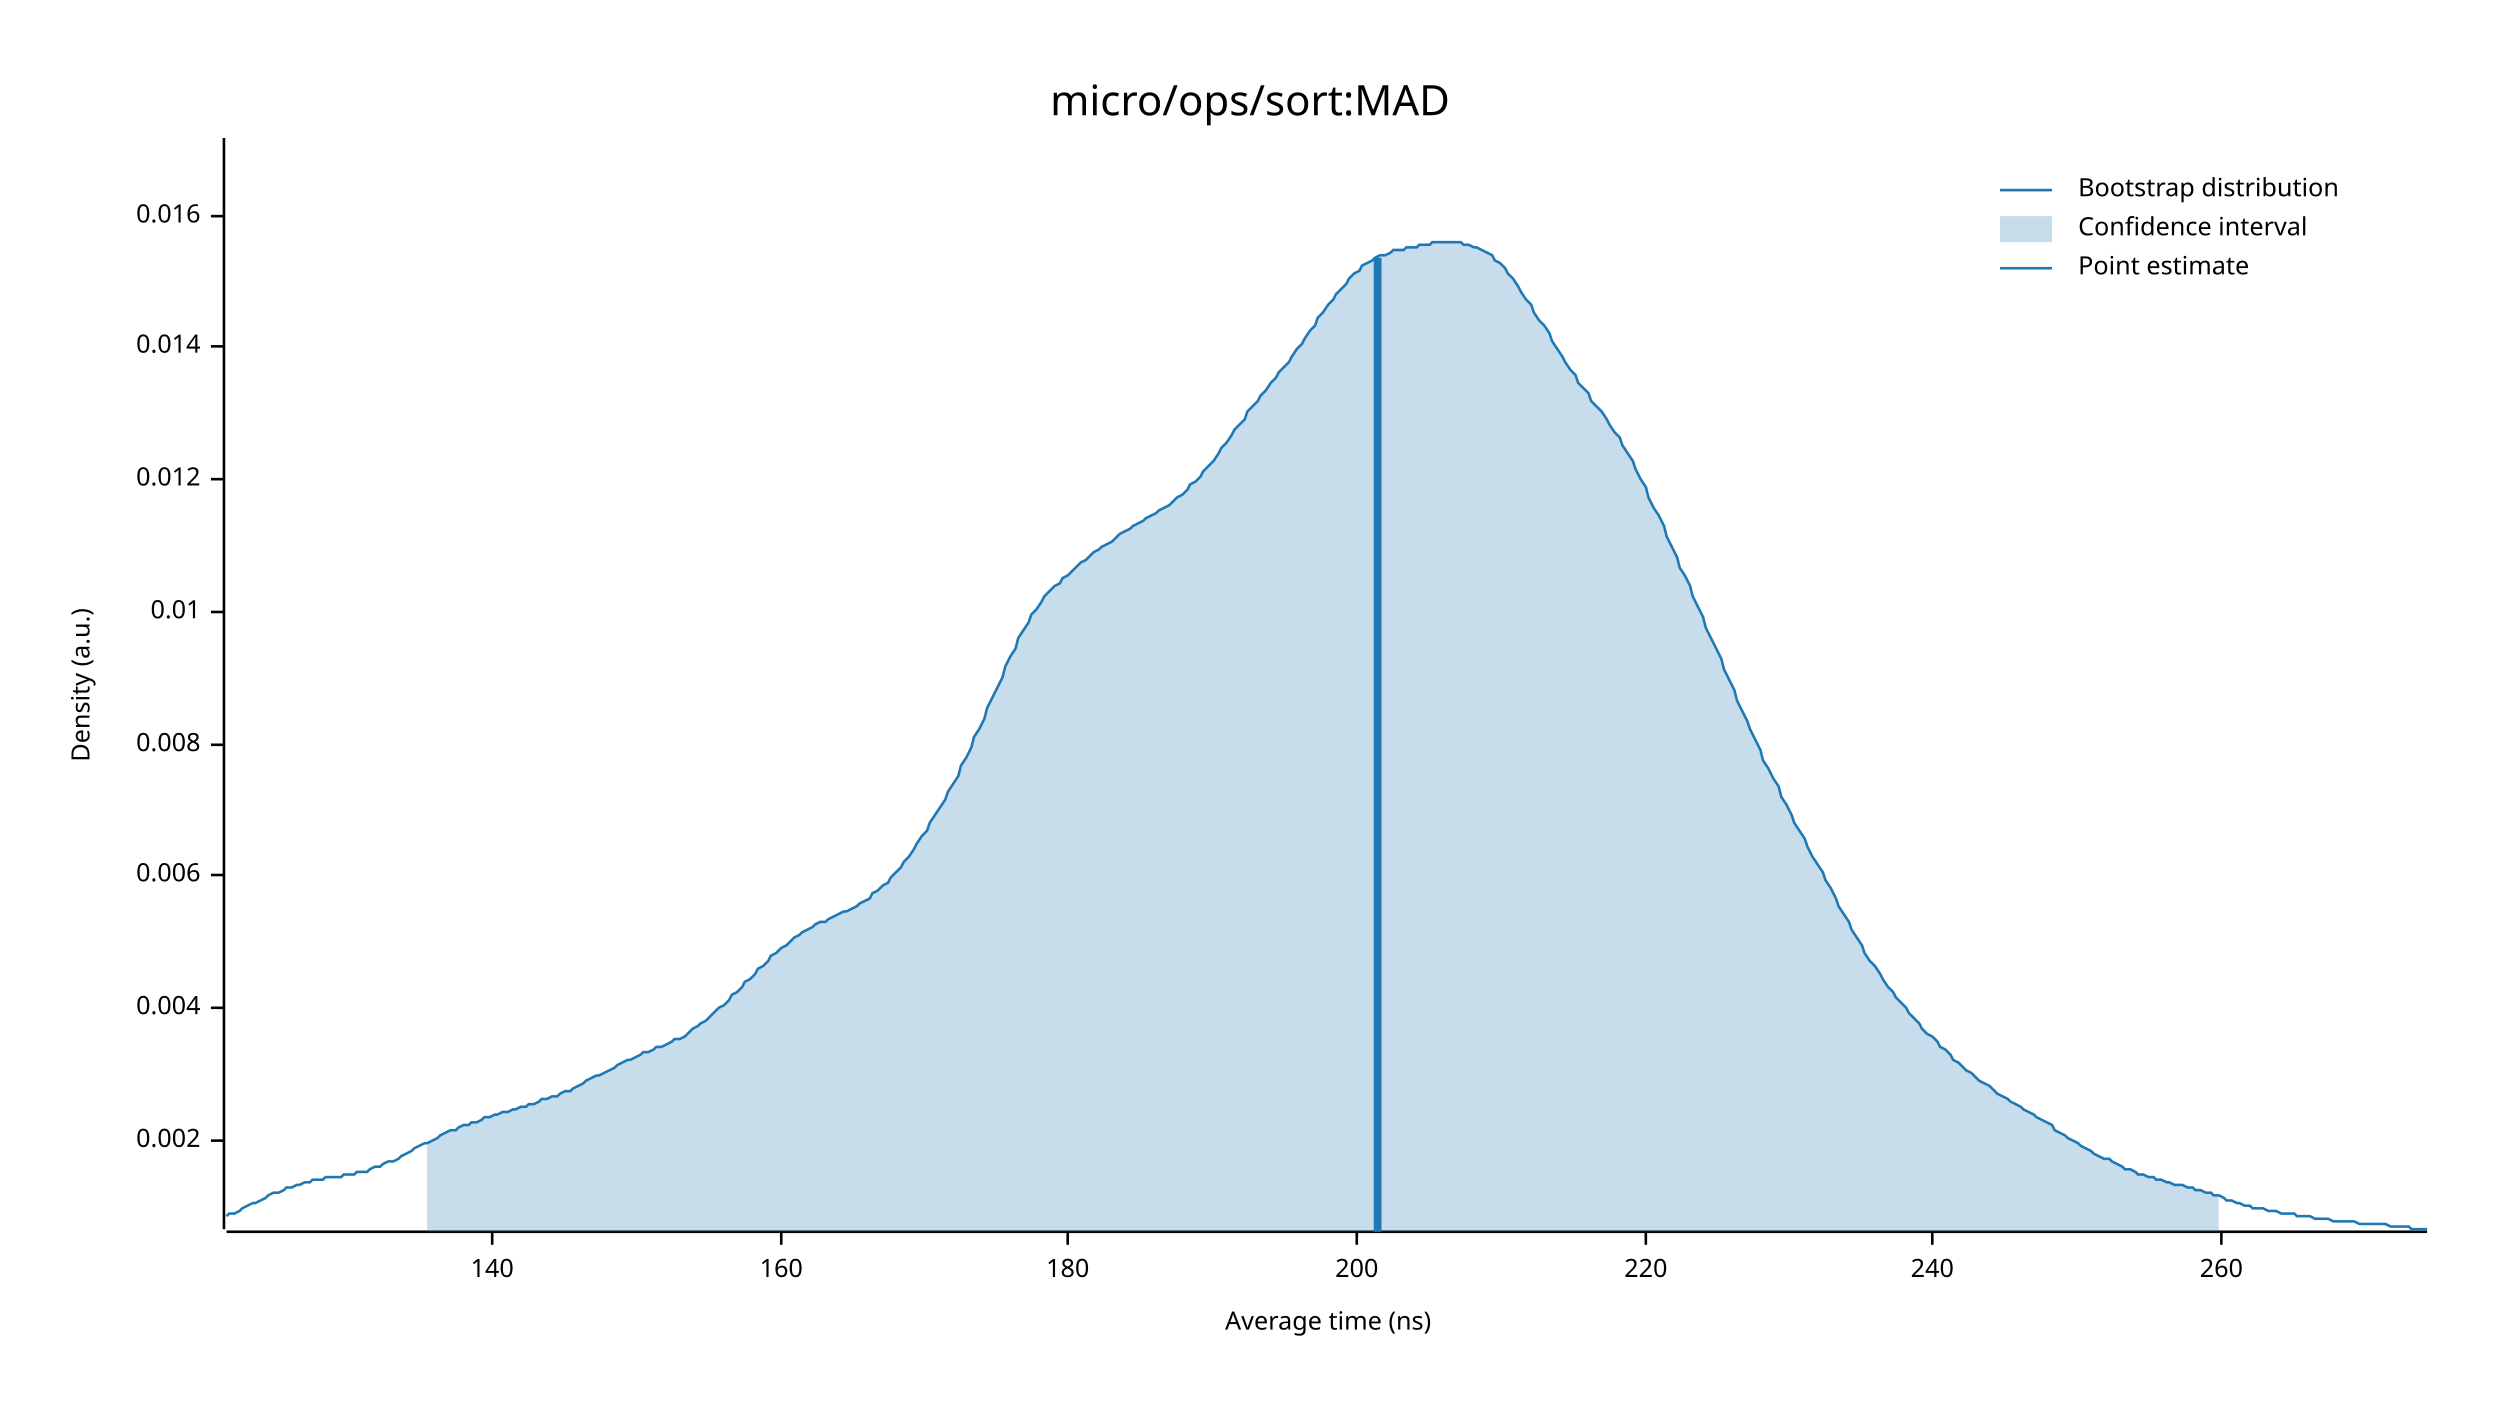
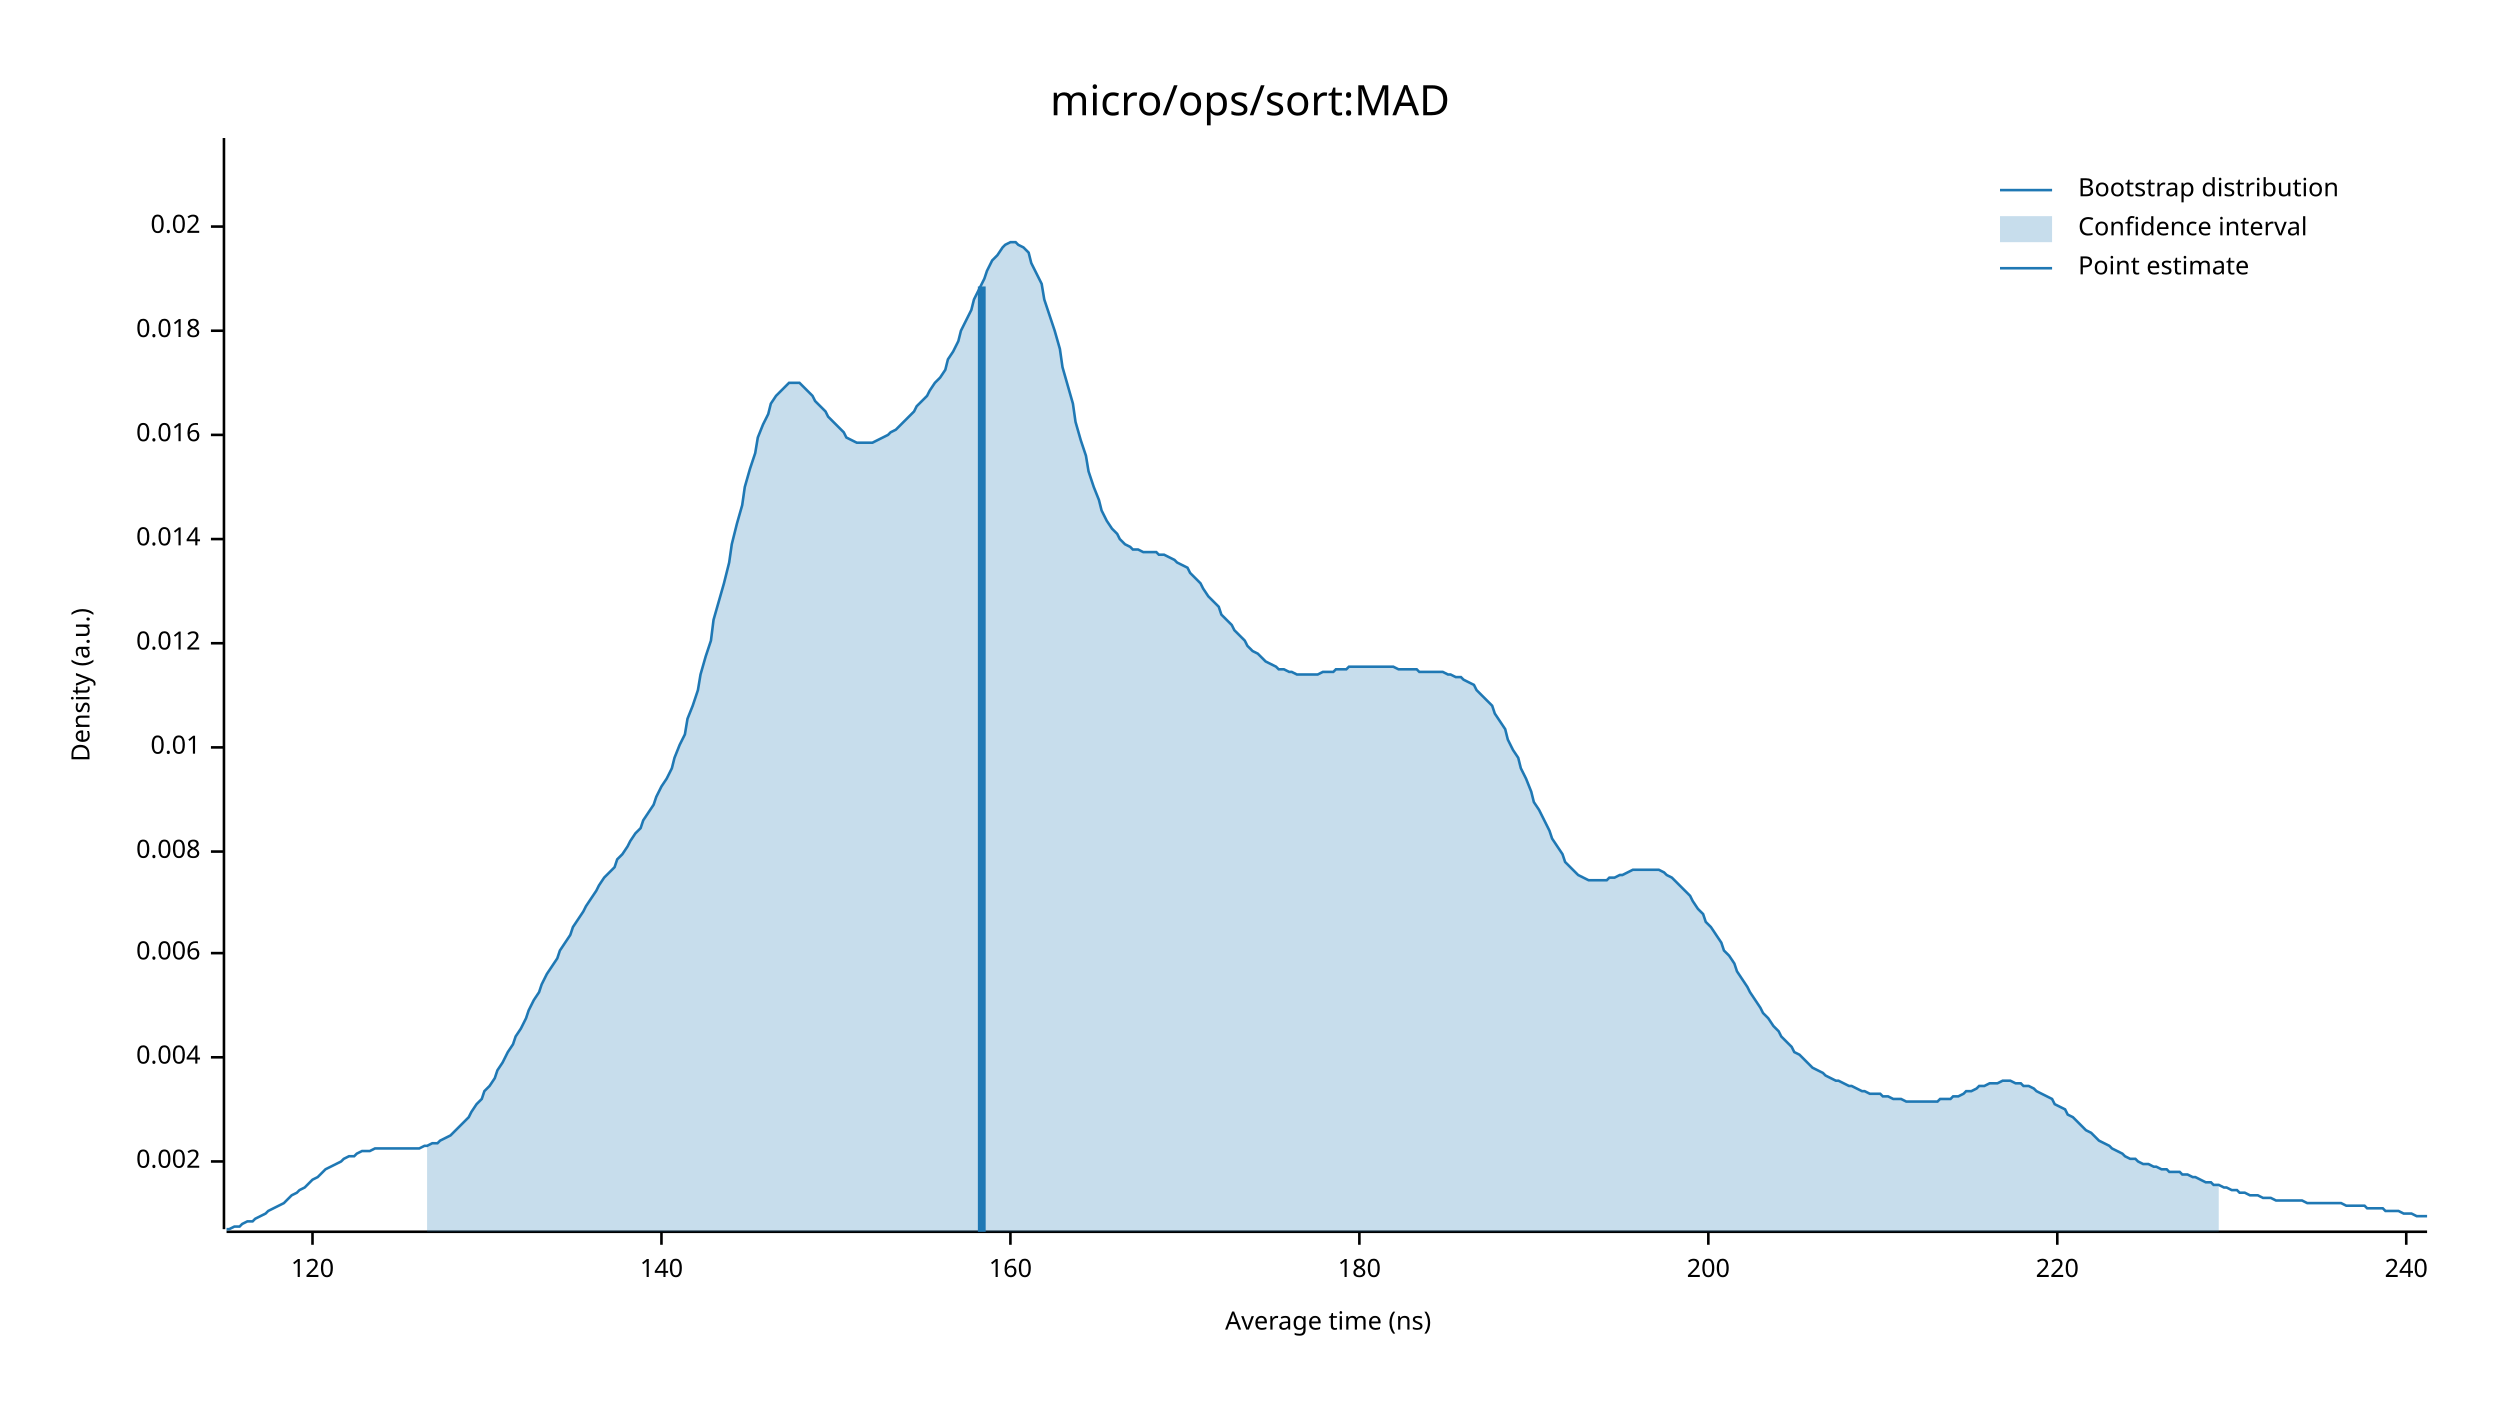
<svg xmlns="http://www.w3.org/2000/svg" width="960" height="540" viewBox="0 0 960 540">
  <text x="480" y="32" dy="0.76em" text-anchor="middle" font-family="sans-serif" font-size="16.129" opacity="1" fill="#000000">
micro/ops/sort:MAD
</text>
  <text x="27" y="263" dy="0.76em" text-anchor="middle" font-family="sans-serif" font-size="9.677" opacity="1" fill="#000000" transform="rotate(270, 27, 263)">
Density (a.u.)
</text>
  <text x="510" y="513" dy="-0.5ex" text-anchor="middle" font-family="sans-serif" font-size="9.677" opacity="1" fill="#000000">
Average time (ns)
</text>
  <polyline fill="none" opacity="1" stroke="#000000" stroke-width="1" points="86,53 86,472 " />
-   <text x="77" y="438" dy="0.5ex" text-anchor="end" font-family="sans-serif" font-size="9.677" opacity="1" fill="#000000">
+   <text x="77" y="446" dy="0.5ex" text-anchor="end" font-family="sans-serif" font-size="9.677" opacity="1" fill="#000000">
0.002
</text>
-   <polyline fill="none" opacity="1" stroke="#000000" stroke-width="1" points="81,438 86,438 " />
-   <text x="77" y="387" dy="0.5ex" text-anchor="end" font-family="sans-serif" font-size="9.677" opacity="1" fill="#000000">
+   <polyline fill="none" opacity="1" stroke="#000000" stroke-width="1" points="81,446 86,446 " />
+   <text x="77" y="406" dy="0.5ex" text-anchor="end" font-family="sans-serif" font-size="9.677" opacity="1" fill="#000000">
0.004
</text>
-   <polyline fill="none" opacity="1" stroke="#000000" stroke-width="1" points="81,387 86,387 " />
-   <text x="77" y="336" dy="0.5ex" text-anchor="end" font-family="sans-serif" font-size="9.677" opacity="1" fill="#000000">
+   <polyline fill="none" opacity="1" stroke="#000000" stroke-width="1" points="81,406 86,406 " />
+   <text x="77" y="366" dy="0.5ex" text-anchor="end" font-family="sans-serif" font-size="9.677" opacity="1" fill="#000000">
0.006
</text>
-   <polyline fill="none" opacity="1" stroke="#000000" stroke-width="1" points="81,336 86,336 " />
-   <text x="77" y="286" dy="0.5ex" text-anchor="end" font-family="sans-serif" font-size="9.677" opacity="1" fill="#000000">
+   <polyline fill="none" opacity="1" stroke="#000000" stroke-width="1" points="81,366 86,366 " />
+   <text x="77" y="327" dy="0.5ex" text-anchor="end" font-family="sans-serif" font-size="9.677" opacity="1" fill="#000000">
0.008
</text>
-   <polyline fill="none" opacity="1" stroke="#000000" stroke-width="1" points="81,286 86,286 " />
-   <text x="77" y="235" dy="0.5ex" text-anchor="end" font-family="sans-serif" font-size="9.677" opacity="1" fill="#000000">
+   <polyline fill="none" opacity="1" stroke="#000000" stroke-width="1" points="81,327 86,327 " />
+   <text x="77" y="287" dy="0.5ex" text-anchor="end" font-family="sans-serif" font-size="9.677" opacity="1" fill="#000000">
0.01
</text>
-   <polyline fill="none" opacity="1" stroke="#000000" stroke-width="1" points="81,235 86,235 " />
-   <text x="77" y="184" dy="0.5ex" text-anchor="end" font-family="sans-serif" font-size="9.677" opacity="1" fill="#000000">
+   <polyline fill="none" opacity="1" stroke="#000000" stroke-width="1" points="81,287 86,287 " />
+   <text x="77" y="247" dy="0.5ex" text-anchor="end" font-family="sans-serif" font-size="9.677" opacity="1" fill="#000000">
0.012
</text>
-   <polyline fill="none" opacity="1" stroke="#000000" stroke-width="1" points="81,184 86,184 " />
-   <text x="77" y="133" dy="0.5ex" text-anchor="end" font-family="sans-serif" font-size="9.677" opacity="1" fill="#000000">
+   <polyline fill="none" opacity="1" stroke="#000000" stroke-width="1" points="81,247 86,247 " />
+   <text x="77" y="207" dy="0.5ex" text-anchor="end" font-family="sans-serif" font-size="9.677" opacity="1" fill="#000000">
0.014
</text>
-   <polyline fill="none" opacity="1" stroke="#000000" stroke-width="1" points="81,133 86,133 " />
-   <text x="77" y="83" dy="0.5ex" text-anchor="end" font-family="sans-serif" font-size="9.677" opacity="1" fill="#000000">
+   <polyline fill="none" opacity="1" stroke="#000000" stroke-width="1" points="81,207 86,207 " />
+   <text x="77" y="167" dy="0.5ex" text-anchor="end" font-family="sans-serif" font-size="9.677" opacity="1" fill="#000000">
0.016
</text>
-   <polyline fill="none" opacity="1" stroke="#000000" stroke-width="1" points="81,83 86,83 " />
+   <polyline fill="none" opacity="1" stroke="#000000" stroke-width="1" points="81,167 86,167 " />
+   <text x="77" y="127" dy="0.5ex" text-anchor="end" font-family="sans-serif" font-size="9.677" opacity="1" fill="#000000">
+ 0.018
+ </text>
+   <polyline fill="none" opacity="1" stroke="#000000" stroke-width="1" points="81,127 86,127 " />
+   <text x="77" y="87" dy="0.5ex" text-anchor="end" font-family="sans-serif" font-size="9.677" opacity="1" fill="#000000">
+ 0.02
+ </text>
+   <polyline fill="none" opacity="1" stroke="#000000" stroke-width="1" points="81,87 86,87 " />
  <polyline fill="none" opacity="1" stroke="#000000" stroke-width="1" points="87,473 932,473 " />
-   <text x="189" y="483" dy="0.76em" text-anchor="middle" font-family="sans-serif" font-size="9.677" opacity="1" fill="#000000">
+   <text x="120" y="483" dy="0.76em" text-anchor="middle" font-family="sans-serif" font-size="9.677" opacity="1" fill="#000000">
+ 120
+ </text>
+   <polyline fill="none" opacity="1" stroke="#000000" stroke-width="1" points="120,473 120,478 " />
+   <text x="254" y="483" dy="0.76em" text-anchor="middle" font-family="sans-serif" font-size="9.677" opacity="1" fill="#000000">
140
</text>
-   <polyline fill="none" opacity="1" stroke="#000000" stroke-width="1" points="189,473 189,478 " />
-   <text x="300" y="483" dy="0.76em" text-anchor="middle" font-family="sans-serif" font-size="9.677" opacity="1" fill="#000000">
+   <polyline fill="none" opacity="1" stroke="#000000" stroke-width="1" points="254,473 254,478 " />
+   <text x="388" y="483" dy="0.76em" text-anchor="middle" font-family="sans-serif" font-size="9.677" opacity="1" fill="#000000">
160
</text>
-   <polyline fill="none" opacity="1" stroke="#000000" stroke-width="1" points="300,473 300,478 " />
-   <text x="410" y="483" dy="0.76em" text-anchor="middle" font-family="sans-serif" font-size="9.677" opacity="1" fill="#000000">
+   <polyline fill="none" opacity="1" stroke="#000000" stroke-width="1" points="388,473 388,478 " />
+   <text x="522" y="483" dy="0.76em" text-anchor="middle" font-family="sans-serif" font-size="9.677" opacity="1" fill="#000000">
180
</text>
-   <polyline fill="none" opacity="1" stroke="#000000" stroke-width="1" points="410,473 410,478 " />
-   <text x="521" y="483" dy="0.76em" text-anchor="middle" font-family="sans-serif" font-size="9.677" opacity="1" fill="#000000">
+   <polyline fill="none" opacity="1" stroke="#000000" stroke-width="1" points="522,473 522,478 " />
+   <text x="656" y="483" dy="0.76em" text-anchor="middle" font-family="sans-serif" font-size="9.677" opacity="1" fill="#000000">
200
</text>
-   <polyline fill="none" opacity="1" stroke="#000000" stroke-width="1" points="521,473 521,478 " />
-   <text x="632" y="483" dy="0.76em" text-anchor="middle" font-family="sans-serif" font-size="9.677" opacity="1" fill="#000000">
+   <polyline fill="none" opacity="1" stroke="#000000" stroke-width="1" points="656,473 656,478 " />
+   <text x="790" y="483" dy="0.76em" text-anchor="middle" font-family="sans-serif" font-size="9.677" opacity="1" fill="#000000">
220
</text>
-   <polyline fill="none" opacity="1" stroke="#000000" stroke-width="1" points="632,473 632,478 " />
-   <text x="742" y="483" dy="0.76em" text-anchor="middle" font-family="sans-serif" font-size="9.677" opacity="1" fill="#000000">
+   <polyline fill="none" opacity="1" stroke="#000000" stroke-width="1" points="790,473 790,478 " />
+   <text x="924" y="483" dy="0.76em" text-anchor="middle" font-family="sans-serif" font-size="9.677" opacity="1" fill="#000000">
240
</text>
-   <polyline fill="none" opacity="1" stroke="#000000" stroke-width="1" points="742,473 742,478 " />
-   <text x="853" y="483" dy="0.76em" text-anchor="middle" font-family="sans-serif" font-size="9.677" opacity="1" fill="#000000">
- 260
- </text>
-   <polyline fill="none" opacity="1" stroke="#000000" stroke-width="1" points="853,473 853,478 " />
-   <polyline fill="none" opacity="1" stroke="#1F78B4" stroke-width="1" points="87,467 88,466 90,466 92,465 93,464 95,463 97,462 98,462 100,461 102,460 103,459 105,458 107,458 109,457 110,456 112,456 114,455 115,455 117,454 119,454 120,453 122,453 124,453 125,452 127,452 129,452 131,452 132,451 134,451 136,451 137,450 139,450 141,450 142,449 144,448 146,448 147,447 149,446 151,446 153,445 154,444 156,443 158,442 159,441 161,440 163,439 164,439 166,438 168,437 169,436 171,435 173,434 175,434 176,433 178,432 180,432 181,431 183,431 185,430 186,429 188,429 190,428 191,428 193,427 195,427 197,426 198,426 200,425 202,425 203,424 205,424 207,423 208,422 210,422 212,421 214,421 215,420 217,419 219,419 220,418 222,417 224,416 225,415 227,414 229,413 230,413 232,412 234,411 236,410 237,409 239,408 241,407 242,407 244,406 246,405 247,404 249,404 251,403 252,402 254,402 256,401 258,400 259,399 261,399 263,398 264,397 266,395 268,394 269,393 271,392 273,390 274,389 276,387 278,386 280,384 281,382 283,381 285,379 286,377 288,376 290,374 291,372 293,371 295,369 296,367 298,366 300,364 302,363 303,362 305,360 307,359 308,358 310,357 312,356 313,355 315,354 317,354 318,353 320,352 322,351 324,350 325,350 327,349 329,348 330,347 332,346 334,345 335,343 337,342 339,340 341,339 342,337 344,335 346,333 347,331 349,329 351,326 352,324 354,321 356,319 357,316 359,313 361,310 363,307 364,304 366,301 368,298 369,294 371,291 373,287 374,283 376,280 378,276 379,272 381,268 383,264 385,260 386,256 388,252 390,249 391,245 393,242 395,239 396,236 398,234 400,231 401,229 403,227 405,225 407,224 408,222 410,221 412,219 413,218 415,216 417,215 418,214 420,212 422,211 423,210 425,209 427,208 429,206 430,205 432,204 434,203 435,202 437,201 439,200 440,199 442,198 444,197 445,196 447,195 449,194 451,192 452,191 454,190 456,188 457,186 459,185 461,183 462,181 464,179 466,177 468,174 469,172 471,170 473,167 474,165 476,163 478,161 479,158 481,156 483,154 484,152 486,150 488,147 490,145 491,143 493,141 495,139 496,137 498,134 500,132 501,130 503,127 505,125 506,122 508,120 510,117 512,115 513,113 515,111 517,109 518,107 520,105 522,104 523,102 525,101 527,100 528,99 530,98 532,98 534,97 535,96 537,96 539,96 540,95 542,95 544,95 545,94 547,94 549,94 550,93 552,93 554,93 556,93 557,93 559,93 561,93 562,94 564,94 566,95 567,95 569,96 571,97 573,98 574,100 576,101 578,103 579,105 581,107 583,110 584,112 586,115 588,117 589,120 591,123 593,125 595,128 596,131 598,134 600,137 601,139 603,142 605,144 606,147 608,149 610,151 611,154 613,156 615,158 617,161 618,163 620,166 622,168 623,171 625,174 627,177 628,180 630,184 632,187 633,191 635,195 637,198 639,202 640,206 642,210 644,214 645,218 647,221 649,225 650,229 652,233 654,237 655,241 657,245 659,249 661,253 662,257 664,261 666,265 667,269 669,273 671,277 672,280 674,284 676,288 677,292 679,295 681,299 683,302 684,306 686,309 688,313 689,316 691,319 693,322 694,325 696,329 698,332 700,335 701,338 703,341 705,345 706,348 708,351 710,354 711,357 713,360 715,363 716,366 718,369 720,371 722,374 723,376 725,379 727,381 728,383 730,385 732,387 733,389 735,391 737,393 738,395 740,397 742,398 744,400 745,402 747,403 749,405 750,407 752,408 754,410 755,411 757,412 759,414 760,415 762,416 764,417 766,419 767,420 769,421 771,422 772,423 774,424 776,425 777,426 779,427 781,428 782,429 784,430 786,431 788,432 789,434 791,435 793,436 794,437 796,438 798,439 799,440 801,441 803,442 804,443 806,444 808,445 810,445 811,446 813,447 815,448 816,449 818,449 820,450 821,451 823,451 825,452 827,452 828,453 830,453 832,454 833,454 835,455 837,455 838,455 840,456 842,456 843,457 845,457 847,458 849,458 850,459 852,459 854,460 855,461 857,461 859,462 860,462 862,463 864,463 865,464 867,464 869,464 871,465 872,465 874,465 876,466 877,466 879,466 881,466 882,467 884,467 886,467 887,467 889,468 891,468 893,468 894,468 896,469 898,469 899,469 901,469 903,469 904,469 906,470 908,470 909,470 911,470 913,470 915,470 916,470 918,471 920,471 921,471 923,471 925,471 926,472 928,472 930,472 932,472 " />
-   <polygon opacity="0.25" fill="#1F78B4" points="164,439 166,438 168,437 169,436 171,435 173,434 175,434 176,433 178,432 180,432 181,431 183,431 185,430 186,429 188,429 190,428 191,428 193,427 195,427 197,426 198,426 200,425 202,425 203,424 205,424 207,423 208,422 210,422 212,421 214,421 215,420 217,419 219,419 220,418 222,417 224,416 225,415 227,414 229,413 230,413 232,412 234,411 236,410 237,409 239,408 241,407 242,407 244,406 246,405 247,404 249,404 251,403 252,402 254,402 256,401 258,400 259,399 261,399 263,398 264,397 266,395 268,394 269,393 271,392 273,390 274,389 276,387 278,386 280,384 281,382 283,381 285,379 286,377 288,376 290,374 291,372 293,371 295,369 296,367 298,366 300,364 302,363 303,362 305,360 307,359 308,358 310,357 312,356 313,355 315,354 317,354 318,353 320,352 322,351 324,350 325,350 327,349 329,348 330,347 332,346 334,345 335,343 337,342 339,340 341,339 342,337 344,335 346,333 347,331 349,329 351,326 352,324 354,321 356,319 357,316 359,313 361,310 363,307 364,304 366,301 368,298 369,294 371,291 373,287 374,283 376,280 378,276 379,272 381,268 383,264 385,260 386,256 388,252 390,249 391,245 393,242 395,239 396,236 398,234 400,231 401,229 403,227 405,225 407,224 408,222 410,221 412,219 413,218 415,216 417,215 418,214 420,212 422,211 423,210 425,209 427,208 429,206 430,205 432,204 434,203 435,202 437,201 439,200 440,199 442,198 444,197 445,196 447,195 449,194 451,192 452,191 454,190 456,188 457,186 459,185 461,183 462,181 464,179 466,177 468,174 469,172 471,170 473,167 474,165 476,163 478,161 479,158 481,156 483,154 484,152 486,150 488,147 490,145 491,143 493,141 495,139 496,137 498,134 500,132 501,130 503,127 505,125 506,122 508,120 510,117 512,115 513,113 515,111 517,109 518,107 520,105 522,104 523,102 525,101 527,100 528,99 530,98 532,98 534,97 535,96 537,96 539,96 540,95 542,95 544,95 545,94 547,94 549,94 550,93 552,93 554,93 556,93 557,93 559,93 561,93 562,94 564,94 566,95 567,95 569,96 571,97 573,98 574,100 576,101 578,103 579,105 581,107 583,110 584,112 586,115 588,117 589,120 591,123 593,125 595,128 596,131 598,134 600,137 601,139 603,142 605,144 606,147 608,149 610,151 611,154 613,156 615,158 617,161 618,163 620,166 622,168 623,171 625,174 627,177 628,180 630,184 632,187 633,191 635,195 637,198 639,202 640,206 642,210 644,214 645,218 647,221 649,225 650,229 652,233 654,237 655,241 657,245 659,249 661,253 662,257 664,261 666,265 667,269 669,273 671,277 672,280 674,284 676,288 677,292 679,295 681,299 683,302 684,306 686,309 688,313 689,316 691,319 693,322 694,325 696,329 698,332 700,335 701,338 703,341 705,345 706,348 708,351 710,354 711,357 713,360 715,363 716,366 718,369 720,371 722,374 723,376 725,379 727,381 728,383 730,385 732,387 733,389 735,391 737,393 738,395 740,397 742,398 744,400 745,402 747,403 749,405 750,407 752,408 754,410 755,411 757,412 759,414 760,415 762,416 764,417 766,419 767,420 769,421 771,422 772,423 774,424 776,425 777,426 779,427 781,428 782,429 784,430 786,431 788,432 789,434 791,435 793,436 794,437 796,438 798,439 799,440 801,441 803,442 804,443 806,444 808,445 810,445 811,446 813,447 815,448 816,449 818,449 820,450 821,451 823,451 825,452 827,452 828,453 830,453 832,454 833,454 835,455 837,455 838,455 840,456 842,456 843,457 845,457 847,458 849,458 850,459 852,459 852,473 164,473 " />
-   <polyline fill="none" opacity="1" stroke="#1F78B4" stroke-width="3" points="529,473 529,99 " />
+   <polyline fill="none" opacity="1" stroke="#000000" stroke-width="1" points="924,473 924,478 " />
+   <polyline fill="none" opacity="1" stroke="#1F78B4" stroke-width="1" points="87,472 88,472 90,471 92,471 93,470 95,469 97,469 98,468 100,467 102,466 103,465 105,464 107,463 109,462 110,461 112,459 114,458 115,457 117,456 119,454 120,453 122,452 124,450 125,449 127,448 129,447 131,446 132,445 134,444 136,444 137,443 139,442 141,442 142,442 144,441 146,441 147,441 149,441 151,441 153,441 154,441 156,441 158,441 159,441 161,441 163,440 164,440 166,439 168,439 169,438 171,437 173,436 175,434 176,433 178,431 180,429 181,427 183,424 185,422 186,419 188,417 190,414 191,411 193,408 195,404 197,401 198,398 200,395 202,391 203,388 205,384 207,381 208,378 210,374 212,371 214,368 215,365 217,362 219,359 220,356 222,353 224,350 225,348 227,345 229,342 230,340 232,337 234,335 236,333 237,330 239,328 241,325 242,323 244,320 246,318 247,315 249,312 251,309 252,306 254,302 256,299 258,295 259,291 261,286 263,282 264,276 266,271 268,265 269,259 271,252 273,246 274,238 276,231 278,224 280,216 281,209 283,201 285,194 286,187 288,180 290,174 291,168 293,163 295,159 296,155 298,152 300,150 302,148 303,147 305,147 307,147 308,148 310,150 312,152 313,154 315,156 317,158 318,160 320,162 322,164 324,166 325,168 327,169 329,170 330,170 332,170 334,170 335,170 337,169 339,168 341,167 342,166 344,165 346,163 347,162 349,160 351,158 352,156 354,154 356,152 357,150 359,147 361,145 363,142 364,138 366,135 368,131 369,127 371,123 373,119 374,115 376,111 378,107 379,104 381,100 383,98 385,95 386,94 388,93 390,93 391,94 393,95 395,97 396,101 398,105 400,109 401,115 403,121 405,127 407,134 408,141 410,148 412,155 413,162 415,169 417,175 418,181 420,187 422,192 423,196 425,200 427,203 429,205 430,207 432,209 434,210 435,211 437,211 439,212 440,212 442,212 444,212 445,213 447,213 449,214 451,215 452,216 454,217 456,218 457,220 459,222 461,224 462,226 464,229 466,231 468,233 469,236 471,238 473,240 474,242 476,244 478,246 479,248 481,250 483,251 484,252 486,254 488,255 490,256 491,257 493,257 495,258 496,258 498,259 500,259 501,259 503,259 505,259 506,259 508,258 510,258 512,258 513,257 515,257 517,257 518,256 520,256 522,256 523,256 525,256 527,256 528,256 530,256 532,256 534,256 535,256 537,257 539,257 540,257 542,257 544,257 545,258 547,258 549,258 550,258 552,258 554,258 556,259 557,259 559,260 561,260 562,261 564,262 566,263 567,265 569,267 571,269 573,271 574,274 576,277 578,280 579,284 581,288 583,291 584,295 586,299 588,304 589,308 591,311 593,315 595,319 596,322 598,325 600,328 601,331 603,333 605,335 606,336 608,337 610,338 611,338 613,338 615,338 617,338 618,337 620,337 622,336 623,336 625,335 627,334 628,334 630,334 632,334 633,334 635,334 637,334 639,335 640,336 642,337 644,339 645,340 647,342 649,344 650,346 652,349 654,351 655,354 657,356 659,359 661,362 662,365 664,367 666,370 667,373 669,376 671,379 672,381 674,384 676,387 677,389 679,391 681,394 683,396 684,398 686,400 688,402 689,404 691,405 693,407 694,408 696,410 698,411 700,412 701,413 703,414 705,415 706,415 708,416 710,417 711,417 713,418 715,419 716,419 718,420 720,420 722,420 723,421 725,421 727,422 728,422 730,422 732,423 733,423 735,423 737,423 738,423 740,423 742,423 744,423 745,422 747,422 749,422 750,421 752,421 754,420 755,419 757,419 759,418 760,417 762,417 764,416 766,416 767,416 769,415 771,415 772,415 774,416 776,416 777,417 779,417 781,418 782,419 784,420 786,421 788,422 789,424 791,425 793,426 794,428 796,429 798,431 799,432 801,434 803,435 804,436 806,438 808,439 810,440 811,441 813,442 815,443 816,444 818,445 820,445 821,446 823,447 825,447 827,448 828,448 830,449 832,449 833,450 835,450 837,450 838,451 840,451 842,452 843,452 845,453 847,454 849,454 850,455 852,455 854,456 855,456 857,457 859,457 860,458 862,458 864,459 865,459 867,459 869,460 871,460 872,460 874,461 876,461 877,461 879,461 881,461 882,461 884,461 886,462 887,462 889,462 891,462 893,462 894,462 896,462 898,462 899,462 901,463 903,463 904,463 906,463 908,463 909,464 911,464 913,464 915,464 916,465 918,465 920,465 921,465 923,466 925,466 926,466 928,467 930,467 932,467 " />
+   <polygon opacity="0.25" fill="#1F78B4" points="164,440 166,439 168,439 169,438 171,437 173,436 175,434 176,433 178,431 180,429 181,427 183,424 185,422 186,419 188,417 190,414 191,411 193,408 195,404 197,401 198,398 200,395 202,391 203,388 205,384 207,381 208,378 210,374 212,371 214,368 215,365 217,362 219,359 220,356 222,353 224,350 225,348 227,345 229,342 230,340 232,337 234,335 236,333 237,330 239,328 241,325 242,323 244,320 246,318 247,315 249,312 251,309 252,306 254,302 256,299 258,295 259,291 261,286 263,282 264,276 266,271 268,265 269,259 271,252 273,246 274,238 276,231 278,224 280,216 281,209 283,201 285,194 286,187 288,180 290,174 291,168 293,163 295,159 296,155 298,152 300,150 302,148 303,147 305,147 307,147 308,148 310,150 312,152 313,154 315,156 317,158 318,160 320,162 322,164 324,166 325,168 327,169 329,170 330,170 332,170 334,170 335,170 337,169 339,168 341,167 342,166 344,165 346,163 347,162 349,160 351,158 352,156 354,154 356,152 357,150 359,147 361,145 363,142 364,138 366,135 368,131 369,127 371,123 373,119 374,115 376,111 378,107 379,104 381,100 383,98 385,95 386,94 388,93 390,93 391,94 393,95 395,97 396,101 398,105 400,109 401,115 403,121 405,127 407,134 408,141 410,148 412,155 413,162 415,169 417,175 418,181 420,187 422,192 423,196 425,200 427,203 429,205 430,207 432,209 434,210 435,211 437,211 439,212 440,212 442,212 444,212 445,213 447,213 449,214 451,215 452,216 454,217 456,218 457,220 459,222 461,224 462,226 464,229 466,231 468,233 469,236 471,238 473,240 474,242 476,244 478,246 479,248 481,250 483,251 484,252 486,254 488,255 490,256 491,257 493,257 495,258 496,258 498,259 500,259 501,259 503,259 505,259 506,259 508,258 510,258 512,258 513,257 515,257 517,257 518,256 520,256 522,256 523,256 525,256 527,256 528,256 530,256 532,256 534,256 535,256 537,257 539,257 540,257 542,257 544,257 545,258 547,258 549,258 550,258 552,258 554,258 556,259 557,259 559,260 561,260 562,261 564,262 566,263 567,265 569,267 571,269 573,271 574,274 576,277 578,280 579,284 581,288 583,291 584,295 586,299 588,304 589,308 591,311 593,315 595,319 596,322 598,325 600,328 601,331 603,333 605,335 606,336 608,337 610,338 611,338 613,338 615,338 617,338 618,337 620,337 622,336 623,336 625,335 627,334 628,334 630,334 632,334 633,334 635,334 637,334 639,335 640,336 642,337 644,339 645,340 647,342 649,344 650,346 652,349 654,351 655,354 657,356 659,359 661,362 662,365 664,367 666,370 667,373 669,376 671,379 672,381 674,384 676,387 677,389 679,391 681,394 683,396 684,398 686,400 688,402 689,404 691,405 693,407 694,408 696,410 698,411 700,412 701,413 703,414 705,415 706,415 708,416 710,417 711,417 713,418 715,419 716,419 718,420 720,420 722,420 723,421 725,421 727,422 728,422 730,422 732,423 733,423 735,423 737,423 738,423 740,423 742,423 744,423 745,422 747,422 749,422 750,421 752,421 754,420 755,419 757,419 759,418 760,417 762,417 764,416 766,416 767,416 769,415 771,415 772,415 774,416 776,416 777,417 779,417 781,418 782,419 784,420 786,421 788,422 789,424 791,425 793,426 794,428 796,429 798,431 799,432 801,434 803,435 804,436 806,438 808,439 810,440 811,441 813,442 815,443 816,444 818,445 820,445 821,446 823,447 825,447 827,448 828,448 830,449 832,449 833,450 835,450 837,450 838,451 840,451 842,452 843,452 845,453 847,454 849,454 850,455 852,455 852,473 164,473 " />
+   <polyline fill="none" opacity="1" stroke="#1F78B4" stroke-width="3" points="377,473 377,110 " />
  <text x="798" y="68" dy="0.76em" text-anchor="start" font-family="sans-serif" font-size="9.677" opacity="1" fill="#000000">
Bootstrap distribution
</text>
  <text x="798" y="83" dy="0.76em" text-anchor="start" font-family="sans-serif" font-size="9.677" opacity="1" fill="#000000">
Confidence interval
</text>
  <text x="798" y="98" dy="0.76em" text-anchor="start" font-family="sans-serif" font-size="9.677" opacity="1" fill="#000000">
Point estimate
</text>
  <polyline fill="none" opacity="1" stroke="#1F78B4" stroke-width="1" points="768,73 788,73 " />
  <rect x="768" y="83" width="20" height="10" opacity="0.25" fill="#1F78B4" stroke="none" />
  <polyline fill="none" opacity="1" stroke="#1F78B4" stroke-width="1" points="768,103 788,103 " />
</svg>
